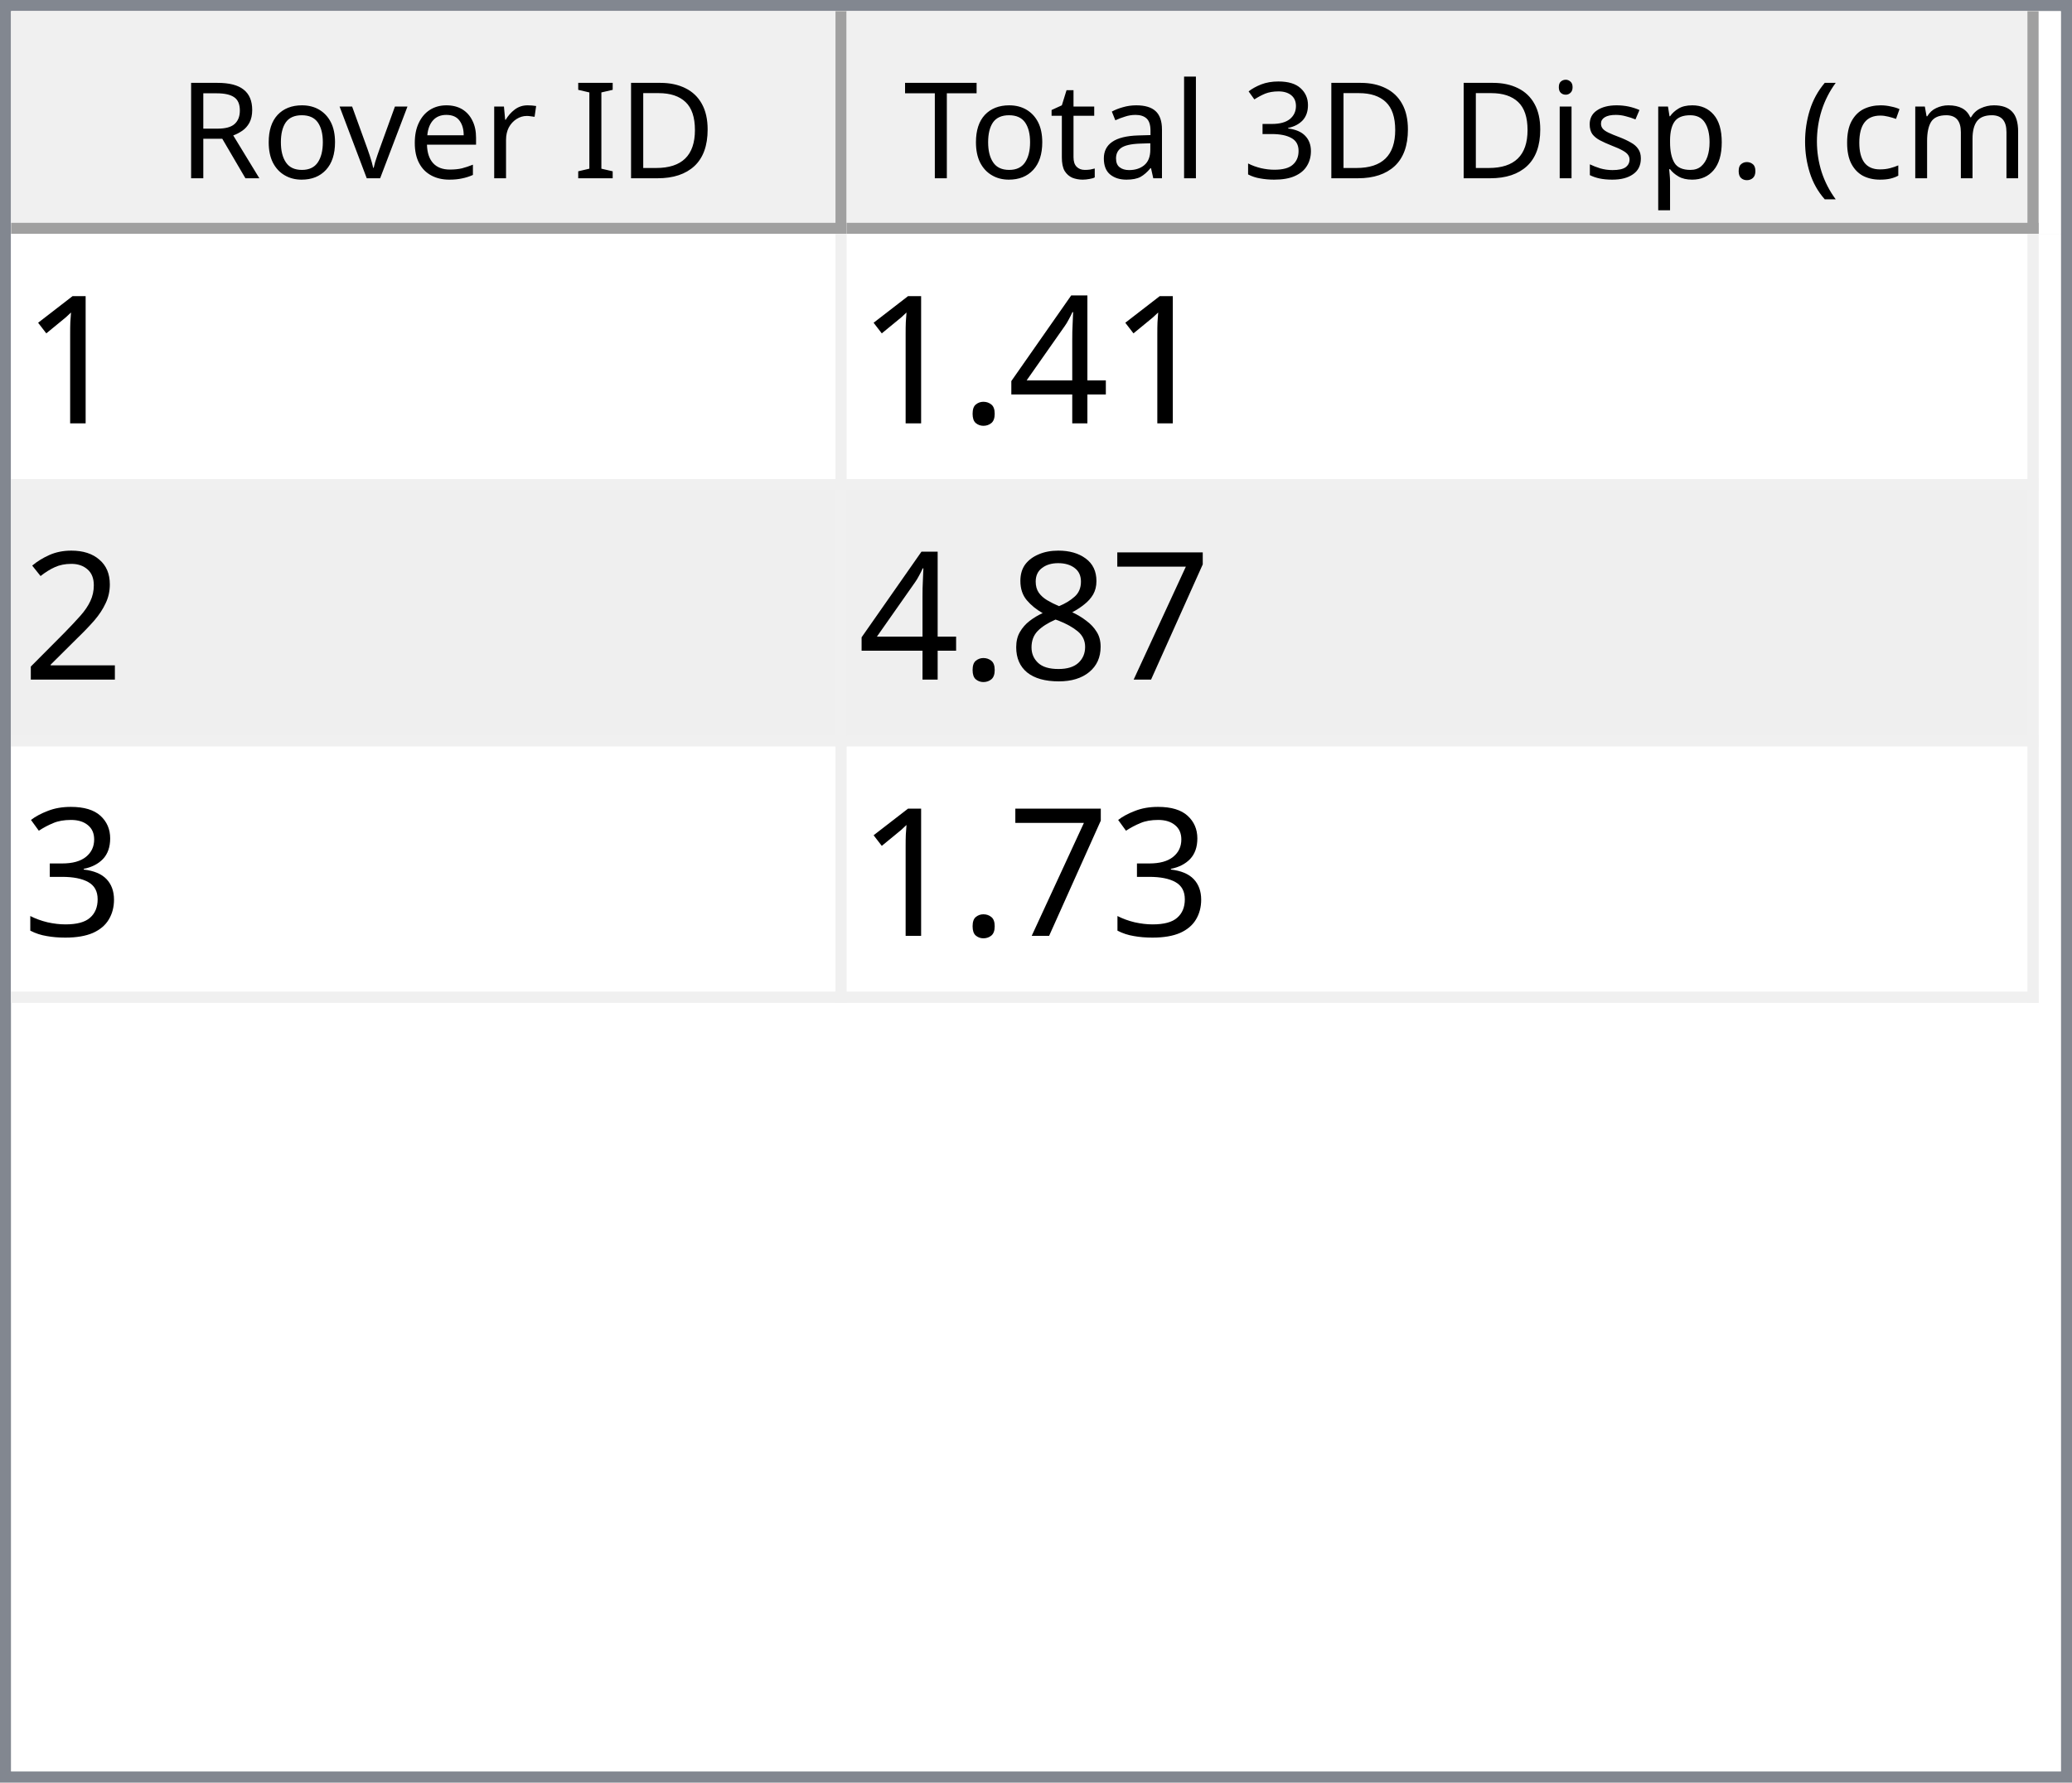
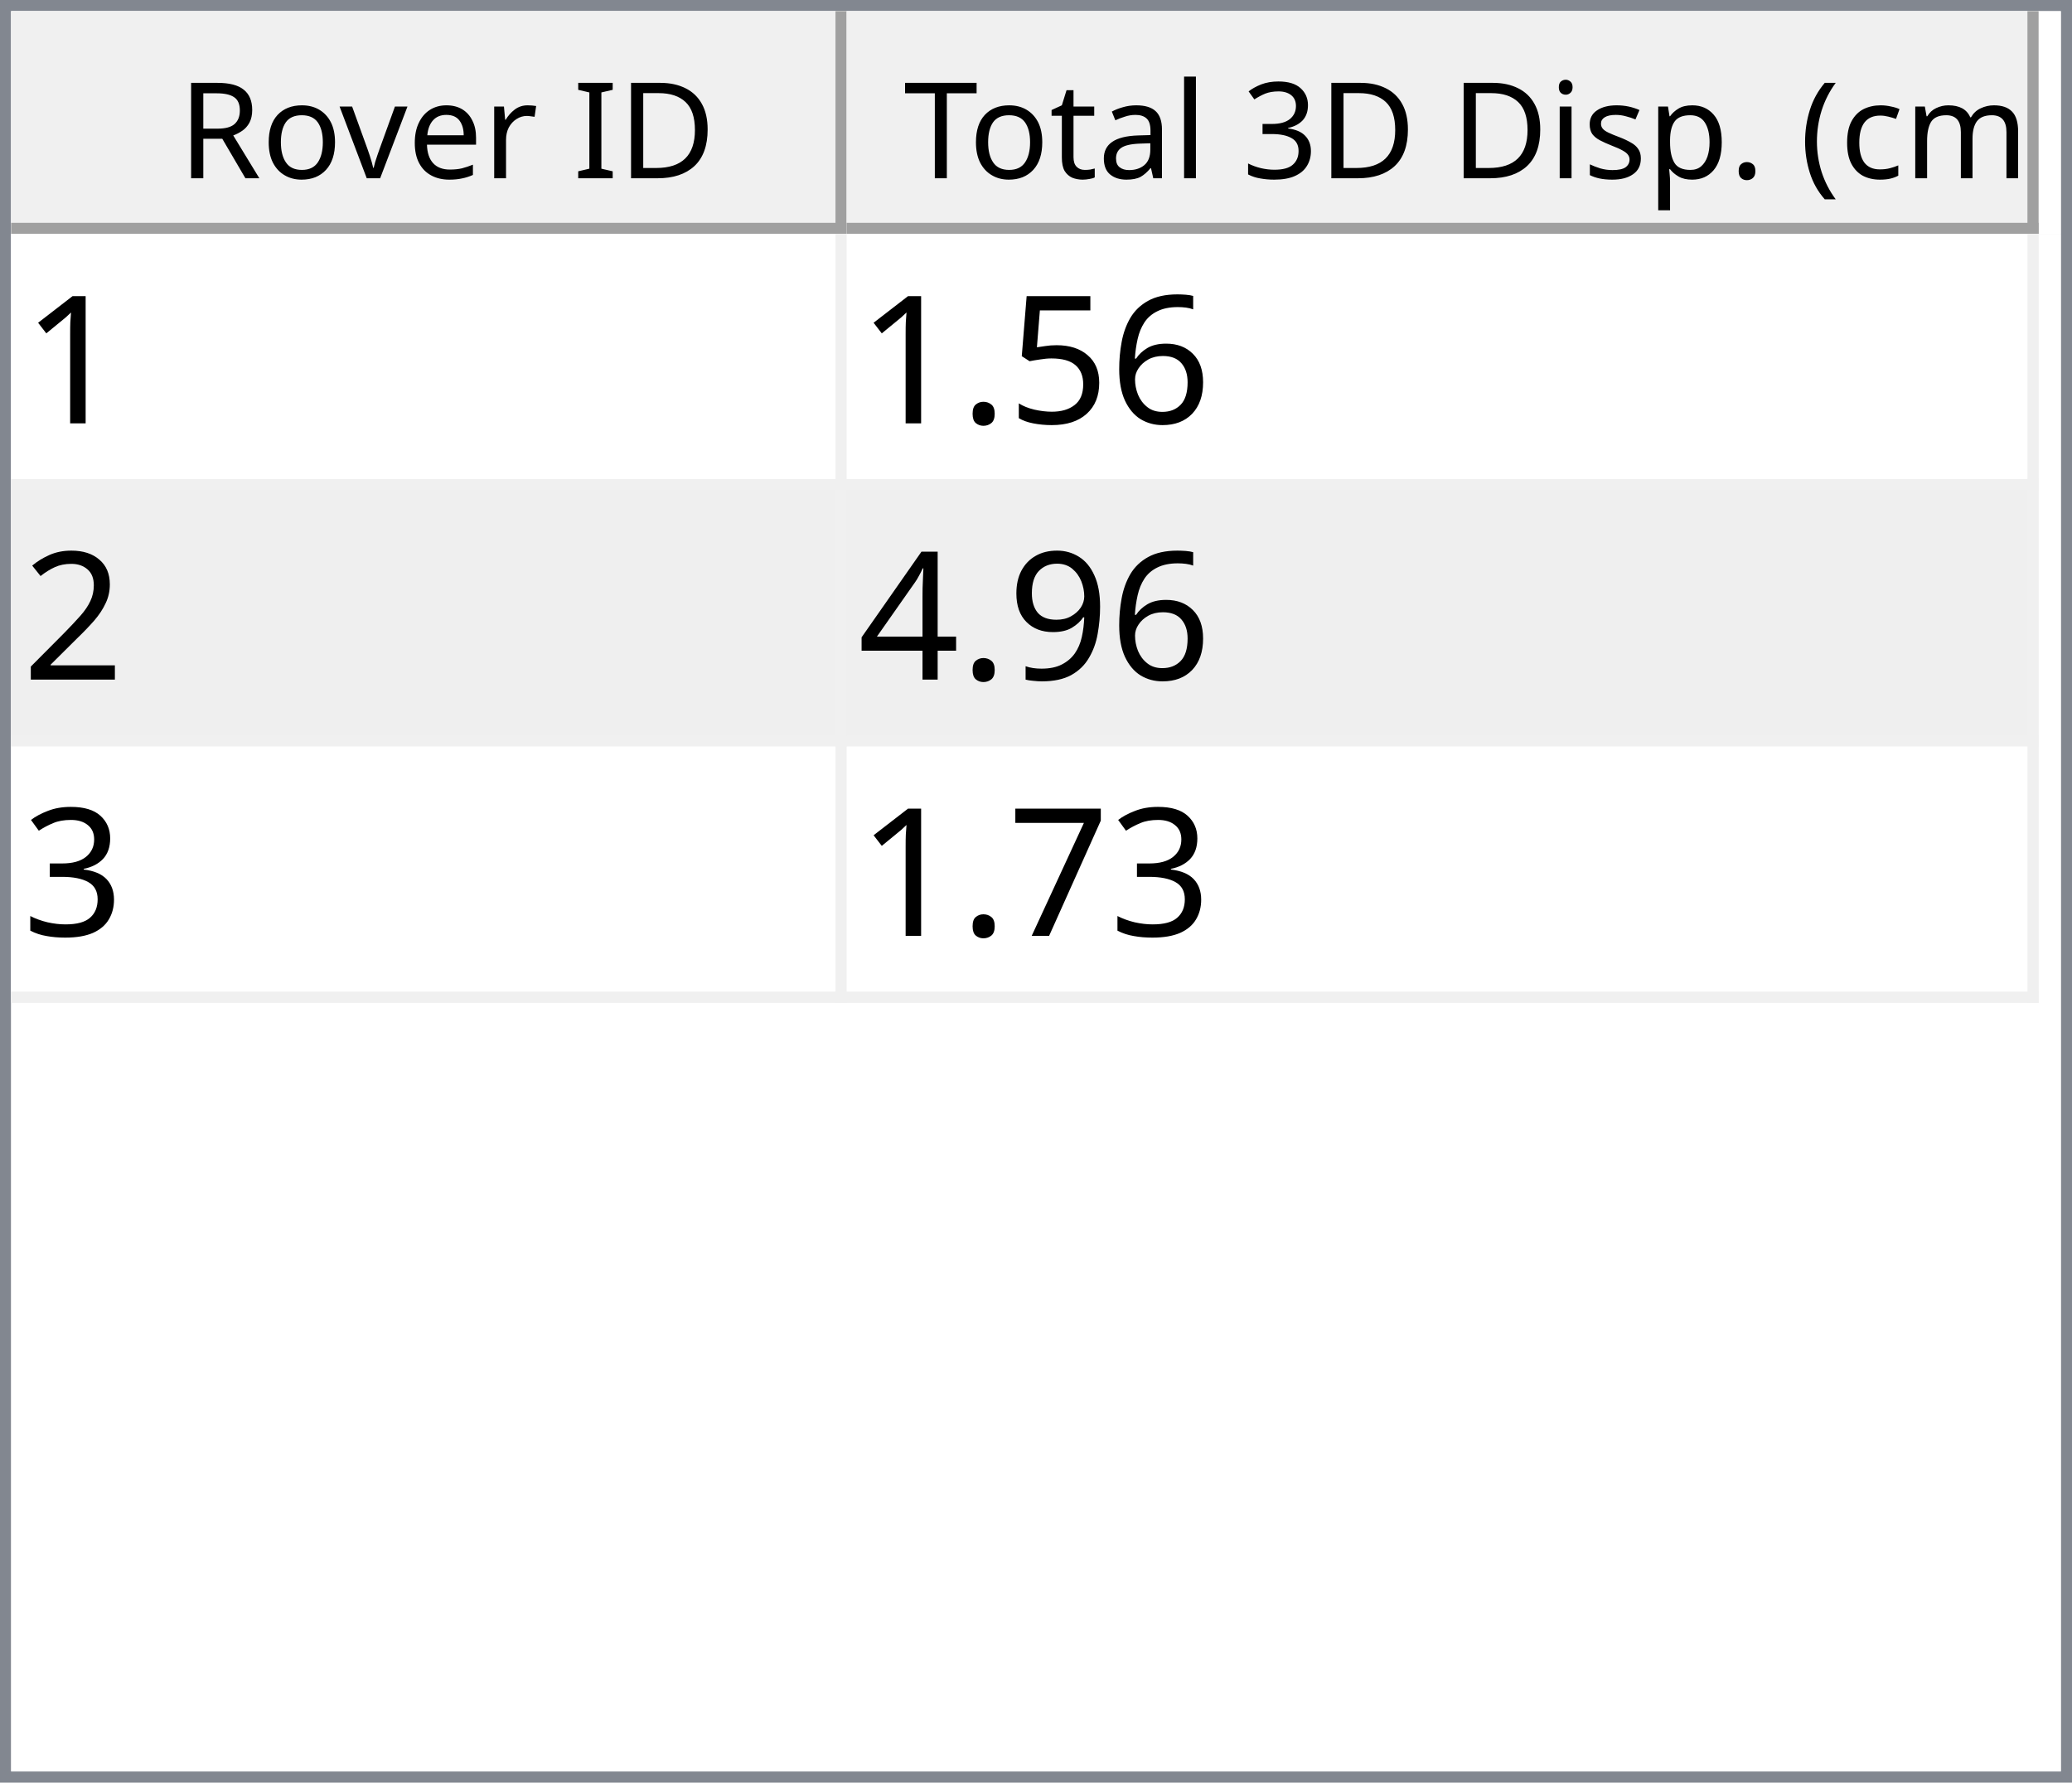
<svg xmlns="http://www.w3.org/2000/svg" style="fill-opacity:1; color-rendering:auto; color-interpolation:auto; text-rendering:auto; stroke:black; stroke-linecap:square; stroke-miterlimit:10; shape-rendering:auto; stroke-opacity:1; fill:black; stroke-dasharray:none; font-weight:normal; stroke-width:1; font-family:'Dialog'; font-style:normal; stroke-linejoin:miter; font-size:12px; stroke-dashoffset:0; image-rendering:auto;" width="186" height="160">
  <defs id="genericDefs" />
  <g>
    <defs id="defs1">
      <clipPath clipPathUnits="userSpaceOnUse" id="clipPath1">
        <path d="M0 0 L186 0 L186 160 L0 160 L0 0 Z" />
      </clipPath>
      <clipPath clipPathUnits="userSpaceOnUse" id="clipPath2">
        <path d="M0 0 L0 160 L186 160 L186 0 Z" />
      </clipPath>
      <clipPath clipPathUnits="userSpaceOnUse" id="clipPath3">
        <path d="M0 0 L0 20 L184 20 L184 0 Z" />
      </clipPath>
      <clipPath clipPathUnits="userSpaceOnUse" id="clipPath4">
        <path d="M0 0 L0 20 L75 20 L75 0 Z" />
      </clipPath>
      <clipPath clipPathUnits="userSpaceOnUse" id="clipPath5">
        <path d="M1 1 L1 19 L74 19 L74 1 Z" />
      </clipPath>
      <clipPath clipPathUnits="userSpaceOnUse" id="clipPath6">
        <path d="M0 0 L0 18 L73 18 L73 0 Z" />
      </clipPath>
      <clipPath clipPathUnits="userSpaceOnUse" id="clipPath7">
        <path d="M-0.5 -0.5 L-0.5 19.5 L74.5 19.5 L74.5 -0.5 Z" />
      </clipPath>
      <clipPath clipPathUnits="userSpaceOnUse" id="clipPath8">
        <path d="M0 0 L0 20 L107 20 L107 0 Z" />
      </clipPath>
      <clipPath clipPathUnits="userSpaceOnUse" id="clipPath9">
        <path d="M1 1 L1 19 L106 19 L106 1 Z" />
      </clipPath>
      <clipPath clipPathUnits="userSpaceOnUse" id="clipPath10">
        <path d="M0 0 L0 18 L105 18 L105 0 Z" />
      </clipPath>
      <clipPath clipPathUnits="userSpaceOnUse" id="clipPath11">
        <path d="M-0.5 -0.5 L-0.5 19.5 L106.5 19.5 L106.5 -0.5 Z" />
      </clipPath>
      <clipPath clipPathUnits="userSpaceOnUse" id="clipPath12">
        <path d="M0 0 L0 138 L184 138 L184 0 Z" />
      </clipPath>
      <clipPath clipPathUnits="userSpaceOnUse" id="clipPath13">
        <path d="M0 0 L0 69 L182 69 L182 0 Z" />
      </clipPath>
      <clipPath clipPathUnits="userSpaceOnUse" id="clipPath14">
        <path d="M-0.5 -0.5 L-0.5 68.5 L181.5 68.5 L181.5 -0.5 Z" />
      </clipPath>
      <clipPath clipPathUnits="userSpaceOnUse" id="clipPath15">
        <path d="M0 0 L0 22 L74 22 L74 0 Z" />
      </clipPath>
      <clipPath clipPathUnits="userSpaceOnUse" id="clipPath16">
        <path d="M0 0 L0 22 L106 22 L106 0 Z" />
      </clipPath>
      <font horiz-adv-x="64.551" id="font1">
        <font-face ascent="107.91" descent="25.098" units-per-em="100" style="font-style:normal; font-family:Segoe UI; font-weight:normal;" />
        <missing-glyph horiz-adv-x="64.551" d="M8.109 0 L8.109 68.266 L56.453 68.266 L56.453 0 L8.109 0 ZM15.328 7.234 L49.219 7.234 L49.219 61.031 L15.328 61.031 L15.328 7.234 Z" />
        <glyph unicode="D" horiz-adv-x="70.117" d="M9.188 0 L9.188 70.016 L28.516 70.016 Q65.531 70.016 65.531 35.891 Q65.531 19.672 55.25 9.836 Q44.969 0 27.734 0 L9.188 0 ZM17.391 62.594 L17.391 7.422 L27.828 7.422 Q41.609 7.422 49.273 14.797 Q56.938 22.172 56.938 35.688 Q56.938 62.594 28.328 62.594 L17.391 62.594 Z" />
        <glyph unicode="I" horiz-adv-x="26.611" d="M17.391 0 L9.188 0 L9.188 70.016 L17.391 70.016 L17.391 0 Z" />
        <glyph unicode=" " horiz-adv-x="27.393" d="" />
        <glyph unicode="r" horiz-adv-x="34.766" d="M34.188 41.891 Q32.078 43.5 28.125 43.5 Q23 43.5 19.555 38.672 Q16.109 33.844 16.109 25.484 L16.109 0 L8.109 0 L8.109 50 L16.109 50 L16.109 39.703 L16.312 39.703 Q18.016 44.969 21.531 47.922 Q25.047 50.875 29.391 50.875 Q32.516 50.875 34.188 50.203 L34.188 41.891 Z" />
        <glyph unicode="e" horiz-adv-x="52.295" d="M48.297 23 L12.984 23 Q13.188 14.656 17.484 10.109 Q21.781 5.562 29.297 5.562 Q37.75 5.562 44.828 11.141 L44.828 3.609 Q38.234 -1.172 27.391 -1.172 Q16.797 -1.172 10.742 5.641 Q4.688 12.453 4.688 24.812 Q4.688 36.469 11.305 43.82 Q17.922 51.172 27.734 51.172 Q37.547 51.172 42.922 44.828 Q48.297 38.484 48.297 27.203 L48.297 23 ZM40.094 29.781 Q40.047 36.719 36.75 40.578 Q33.453 44.438 27.594 44.438 Q21.922 44.438 17.969 40.383 Q14.016 36.328 13.094 29.781 L40.094 29.781 Z" />
        <glyph unicode="v" horiz-adv-x="47.9" d="M47.406 50 L27.484 0 L19.625 0 L0.688 50 L9.469 50 L22.172 13.672 Q23.578 9.672 23.922 6.688 L24.125 6.688 Q24.609 10.453 25.688 13.484 L38.969 50 L47.406 50 Z" />
        <glyph unicode="o" horiz-adv-x="58.594" d="M29 -1.172 Q17.922 -1.172 11.305 5.836 Q4.688 12.844 4.688 24.422 Q4.688 37.016 11.57 44.094 Q18.453 51.172 30.172 51.172 Q41.359 51.172 47.633 44.289 Q53.906 37.406 53.906 25.203 Q53.906 13.234 47.141 6.031 Q40.375 -1.172 29 -1.172 ZM29.594 44.438 Q21.875 44.438 17.383 39.188 Q12.891 33.938 12.891 24.703 Q12.891 15.828 17.43 10.695 Q21.969 5.562 29.594 5.562 Q37.359 5.562 41.531 10.594 Q45.703 15.625 45.703 24.906 Q45.703 34.281 41.531 39.359 Q37.359 44.438 29.594 44.438 Z" />
        <glyph unicode="R" horiz-adv-x="59.814" d="M59.375 0 L49.609 0 L37.891 19.625 Q36.281 22.359 34.766 24.289 Q33.25 26.219 31.664 27.438 Q30.078 28.656 28.25 29.219 Q26.422 29.781 24.125 29.781 L17.391 29.781 L17.391 0 L9.188 0 L9.188 70.016 L30.078 70.016 Q34.672 70.016 38.555 68.867 Q42.438 67.719 45.289 65.375 Q48.141 63.031 49.758 59.547 Q51.375 56.062 51.375 51.375 Q51.375 47.703 50.273 44.656 Q49.172 41.609 47.148 39.211 Q45.125 36.812 42.266 35.133 Q39.406 33.453 35.844 32.516 L35.844 32.328 Q37.594 31.547 38.891 30.547 Q40.188 29.547 41.359 28.18 Q42.531 26.812 43.68 25.078 Q44.828 23.344 46.234 21.047 L59.375 0 ZM17.391 62.594 L17.391 37.203 L28.516 37.203 Q31.594 37.203 34.203 38.133 Q36.812 39.062 38.719 40.797 Q40.625 42.531 41.703 45.047 Q42.781 47.562 42.781 50.688 Q42.781 56.297 39.141 59.445 Q35.5 62.594 28.609 62.594 L17.391 62.594 Z" />
        <glyph unicode=")" horiz-adv-x="30.176" d="M8.297 -15.922 L1.172 -15.922 Q16.406 2.344 16.406 26.812 Q16.406 51.469 1.078 70.016 L8.297 70.016 Q23.531 52.156 23.531 26.703 Q23.531 1.375 8.297 -15.922 Z" />
        <glyph unicode="m" horiz-adv-x="86.133" d="M79.109 0 L71.094 0 L71.094 28.719 Q71.094 37.016 68.531 40.727 Q65.969 44.438 59.906 44.438 Q54.781 44.438 51.195 39.75 Q47.609 35.062 47.609 28.516 L47.609 0 L39.594 0 L39.594 29.688 Q39.594 44.438 28.219 44.438 Q22.953 44.438 19.531 40.016 Q16.109 35.594 16.109 28.516 L16.109 0 L8.109 0 L8.109 50 L16.109 50 L16.109 42.094 L16.312 42.094 Q21.625 51.172 31.844 51.172 Q36.969 51.172 40.773 48.312 Q44.578 45.453 46 40.828 Q51.562 51.172 62.594 51.172 Q79.109 51.172 79.109 30.812 L79.109 0 Z" />
        <glyph unicode="c" horiz-adv-x="46.191" d="M42.188 2.297 Q36.422 -1.172 28.516 -1.172 Q17.828 -1.172 11.258 5.789 Q4.688 12.75 4.688 23.828 Q4.688 36.188 11.766 43.68 Q18.844 51.172 30.672 51.172 Q37.25 51.172 42.281 48.734 L42.281 40.531 Q36.719 44.438 30.375 44.438 Q22.703 44.438 17.797 38.945 Q12.891 33.453 12.891 24.516 Q12.891 15.719 17.508 10.641 Q22.125 5.562 29.891 5.562 Q36.422 5.562 42.188 9.906 L42.188 2.297 Z" />
        <glyph unicode="(" horiz-adv-x="30.176" d="M29.109 -15.922 L21.969 -15.922 Q6.844 1.375 6.844 26.703 Q6.844 52.156 21.969 70.016 L29.203 70.016 Q13.875 51.469 13.875 26.812 Q13.875 2.344 29.109 -15.922 Z" />
        <glyph unicode="." horiz-adv-x="21.68" d="M10.891 -1.078 Q8.641 -1.078 7.055 0.539 Q5.469 2.156 5.469 4.391 Q5.469 6.641 7.055 8.273 Q8.641 9.906 10.891 9.906 Q13.188 9.906 14.797 8.273 Q16.406 6.641 16.406 4.391 Q16.406 2.156 14.797 0.539 Q13.188 -1.078 10.891 -1.078 Z" />
        <glyph unicode="p" horiz-adv-x="58.789" d="M16.312 7.234 L16.109 7.234 L16.109 -23 L8.109 -23 L8.109 50 L16.109 50 L16.109 41.219 L16.312 41.219 Q22.219 51.172 33.594 51.172 Q43.266 51.172 48.688 44.461 Q54.109 37.75 54.109 26.469 Q54.109 13.922 48 6.375 Q41.891 -1.172 31.297 -1.172 Q21.578 -1.172 16.312 7.234 ZM16.109 27.391 L16.109 20.406 Q16.109 14.203 20.141 9.883 Q24.172 5.562 30.375 5.562 Q37.641 5.562 41.773 11.133 Q45.906 16.703 45.906 26.609 Q45.906 34.969 42.047 39.703 Q38.188 44.438 31.594 44.438 Q24.609 44.438 20.359 39.578 Q16.109 34.719 16.109 27.391 Z" />
        <glyph unicode="s" horiz-adv-x="42.432" d="M5.078 1.812 L5.078 10.406 Q11.625 5.562 19.484 5.562 Q30.031 5.562 30.031 12.594 Q30.031 14.594 29.125 15.992 Q28.219 17.391 26.68 18.461 Q25.141 19.531 23.07 20.383 Q21 21.234 18.609 22.172 Q15.281 23.484 12.766 24.828 Q10.25 26.172 8.57 27.859 Q6.891 29.547 6.031 31.695 Q5.172 33.844 5.172 36.719 Q5.172 40.234 6.789 42.945 Q8.406 45.656 11.086 47.484 Q13.766 49.312 17.211 50.242 Q20.656 51.172 24.312 51.172 Q30.812 51.172 35.938 48.922 L35.938 40.828 Q30.422 44.438 23.25 44.438 Q21 44.438 19.195 43.922 Q17.391 43.406 16.094 42.477 Q14.797 41.547 14.086 40.258 Q13.375 38.969 13.375 37.406 Q13.375 35.453 14.086 34.133 Q14.797 32.812 16.164 31.789 Q17.531 30.766 19.484 29.938 Q21.438 29.109 23.922 28.125 Q27.25 26.859 29.883 25.516 Q32.516 24.172 34.375 22.484 Q36.234 20.797 37.234 18.602 Q38.234 16.406 38.234 13.375 Q38.234 9.672 36.602 6.938 Q34.969 4.203 32.234 2.398 Q29.5 0.594 25.93 -0.289 Q22.359 -1.172 18.453 -1.172 Q10.75 -1.172 5.078 1.812 Z" />
        <glyph unicode="i" horiz-adv-x="24.219" d="M12.203 62.703 Q10.062 62.703 8.547 64.164 Q7.031 65.625 7.031 67.875 Q7.031 70.125 8.547 71.609 Q10.062 73.094 12.203 73.094 Q14.406 73.094 15.945 71.609 Q17.484 70.125 17.484 67.875 Q17.484 65.719 15.945 64.211 Q14.406 62.703 12.203 62.703 ZM16.109 0 L8.109 0 L8.109 50 L16.109 50 L16.109 0 Z" />
        <glyph unicode="3" horiz-adv-x="53.906" d="M46.531 19.828 Q46.531 15.094 44.75 11.211 Q42.969 7.328 39.719 4.57 Q36.469 1.812 31.93 0.297 Q27.391 -1.219 21.922 -1.219 Q11.922 -1.219 6 2.594 L6 11.188 Q13.094 5.609 22.219 5.609 Q25.875 5.609 28.828 6.539 Q31.781 7.469 33.906 9.227 Q36.031 10.984 37.18 13.477 Q38.328 15.969 38.328 19.094 Q38.328 32.812 18.797 32.812 L12.984 32.812 L12.984 39.594 L18.5 39.594 Q35.797 39.594 35.797 52.484 Q35.797 64.406 22.609 64.406 Q15.188 64.406 8.688 59.422 L8.688 67.188 Q15.375 71.188 24.609 71.188 Q29 71.188 32.57 69.969 Q36.141 68.75 38.68 66.555 Q41.219 64.359 42.609 61.281 Q44 58.203 44 54.5 Q44 40.672 30.031 36.719 L30.031 36.531 Q33.594 36.141 36.625 34.797 Q39.656 33.453 41.852 31.305 Q44.047 29.156 45.289 26.25 Q46.531 23.344 46.531 19.828 Z" />
        <glyph unicode="l" horiz-adv-x="24.219" d="M16.109 0 L8.109 0 L8.109 74.031 L16.109 74.031 L16.109 0 Z" />
        <glyph unicode="a" horiz-adv-x="50.879" d="M43.891 0 L35.891 0 L35.891 7.812 L35.688 7.812 Q30.469 -1.172 20.312 -1.172 Q12.844 -1.172 8.617 2.781 Q4.391 6.734 4.391 13.281 Q4.391 27.297 20.906 29.594 L35.891 31.688 Q35.891 44.438 25.594 44.438 Q16.547 44.438 9.281 38.281 L9.281 46.484 Q16.656 51.172 26.266 51.172 Q43.891 51.172 43.891 32.516 L43.891 0 ZM35.891 25.297 L23.828 23.641 Q18.266 22.859 15.43 20.875 Q12.594 18.891 12.594 13.875 Q12.594 10.203 15.211 7.883 Q17.828 5.562 22.172 5.562 Q28.125 5.562 32.008 9.742 Q35.891 13.922 35.891 20.312 L35.891 25.297 Z" />
        <glyph unicode="t" horiz-adv-x="33.887" d="M31.297 0.484 Q28.469 -1.078 23.828 -1.078 Q10.688 -1.078 10.688 13.578 L10.688 43.172 L2.094 43.172 L2.094 50 L10.688 50 L10.688 62.203 L18.703 64.797 L18.703 50 L31.297 50 L31.297 43.172 L18.703 43.172 L18.703 14.984 Q18.703 9.969 20.414 7.82 Q22.125 5.672 26.078 5.672 Q29.109 5.672 31.297 7.328 L31.297 0.484 Z" />
        <glyph unicode="T" horiz-adv-x="52.393" d="M50.594 62.594 L30.375 62.594 L30.375 0 L22.172 0 L22.172 62.594 L2 62.594 L2 70.016 L50.594 70.016 L50.594 62.594 Z" />
      </font>
      <font horiz-adv-x="75.0" id="font2">
        <font-face ascent="100.537" descent="21.973" units-per-em="100" style="font-style:normal; font-family:sans-serif; font-weight:normal;" />
        <missing-glyph horiz-adv-x="75.0" d="M12.5 0 L12.5 62.5 L62.5 62.5 L62.5 0 L12.5 0 ZM14.062 1.562 L60.938 1.562 L60.938 60.938 L14.062 60.938 L14.062 1.562 Z" />
        <glyph unicode="1" horiz-adv-x="55.615" d="M37.25 0 L28.469 0 L28.469 56 Q25.297 52.984 20.141 49.953 Q14.984 46.922 10.891 45.406 L10.891 53.906 Q18.266 57.375 23.781 62.305 Q29.297 67.234 31.594 71.875 L37.25 71.875 L37.25 0 Z" />
-         <glyph unicode="4" horiz-adv-x="55.615" d="M32.328 0 L32.328 17.141 L1.266 17.141 L1.266 25.203 L33.938 71.578 L41.109 71.578 L41.109 25.203 L50.781 25.203 L50.781 17.141 L41.109 17.141 L41.109 0 L32.328 0 ZM32.328 25.203 L32.328 57.469 L9.906 25.203 L32.328 25.203 Z" />
+         <glyph unicode="6" horiz-adv-x="55.615" d="M49.75 54.047 L41.016 53.375 Q39.844 58.547 37.703 60.891 Q34.125 64.656 28.906 64.656 Q24.703 64.656 21.531 62.312 Q17.391 59.281 14.992 53.469 Q12.594 47.656 12.5 36.922 Q15.672 41.75 20.266 44.094 Q24.859 46.438 29.891 46.438 Q38.672 46.438 44.852 39.969 Q51.031 33.5 51.031 23.25 Q51.031 16.5 48.125 10.719 Q45.219 4.938 40.141 1.859 Q35.062 -1.219 28.609 -1.219 Q17.625 -1.219 10.695 6.859 Q3.766 14.938 3.766 33.5 Q3.766 54.25 11.422 63.672 Q18.109 71.875 29.438 71.875 Q37.891 71.875 43.289 67.141 Q48.688 62.406 49.75 54.047 ZM13.875 23.188 Q13.875 18.656 15.797 14.508 Q17.719 10.359 21.188 8.18 Q24.656 6 28.469 6 Q34.031 6 38.039 10.492 Q42.047 14.984 42.047 22.703 Q42.047 30.125 38.086 34.398 Q34.125 38.672 28.125 38.672 Q22.172 38.672 18.023 34.398 Q13.875 30.125 13.875 23.188 Z" />
+         <glyph unicode="5" horiz-adv-x="55.615" d="M4.156 18.75 L13.375 19.531 Q14.406 12.797 18.141 9.398 Q21.875 6 27.156 6 Q33.5 6 37.891 10.789 Q42.281 15.578 42.281 23.484 Q42.281 31 38.062 35.352 Q33.844 39.703 27 39.703 Q22.75 39.703 19.336 37.773 Q15.922 35.844 13.969 32.766 L5.719 33.844 L12.641 70.609 L48.25 70.609 L48.25 62.203 L19.672 62.203 L15.828 42.969 Q22.266 47.469 29.344 47.469 Q38.719 47.469 45.164 40.969 Q51.609 34.469 51.609 24.266 Q51.609 14.547 45.953 7.469 Q39.062 -1.219 27.156 -1.219 Q17.391 -1.219 11.211 4.25 Q5.031 9.719 4.156 18.75 Z" />
        <glyph unicode="." horiz-adv-x="27.783" d="M9.078 0 L9.078 10.016 L19.094 10.016 L19.094 0 L9.078 0 Z" />
        <glyph unicode="2" horiz-adv-x="55.615" d="M50.344 8.453 L50.344 0 L3.031 0 Q2.938 3.172 4.047 6.109 Q5.859 10.938 9.836 15.625 Q13.812 20.312 21.344 26.469 Q33.016 36.031 37.117 41.625 Q41.219 47.219 41.219 52.203 Q41.219 57.422 37.477 61.008 Q33.734 64.594 27.734 64.594 Q21.391 64.594 17.578 60.789 Q13.766 56.984 13.719 50.25 L4.688 51.172 Q5.609 61.281 11.664 66.578 Q17.719 71.875 27.938 71.875 Q38.234 71.875 44.242 66.164 Q50.25 60.453 50.25 52 Q50.25 47.703 48.492 43.555 Q46.734 39.406 42.656 34.812 Q38.578 30.219 29.109 22.219 Q21.188 15.578 18.945 13.211 Q16.703 10.844 15.234 8.453 L50.344 8.453 Z" />
+         <glyph unicode="9" horiz-adv-x="55.615" d="M5.469 16.547 L13.922 17.328 Q14.984 11.375 18.016 8.688 Q21.047 6 25.781 6 Q29.828 6 32.883 7.859 Q35.938 9.719 37.891 12.82 Q39.844 15.922 41.164 21.195 Q42.484 26.469 42.484 31.938 Q42.484 32.516 42.438 33.688 Q39.797 29.5 35.234 26.883 Q30.672 24.266 25.344 24.266 Q16.453 24.266 10.305 30.711 Q4.156 37.156 4.156 47.703 Q4.156 58.594 10.578 65.234 Q17 71.875 26.656 71.875 Q33.641 71.875 39.43 68.117 Q45.219 64.359 48.219 57.398 Q51.219 50.438 51.219 37.25 Q51.219 23.531 48.242 15.406 Q45.266 7.281 39.383 3.031 Q33.5 -1.219 25.594 -1.219 Q17.188 -1.219 11.867 3.445 Q6.547 8.109 5.469 16.547 ZM41.453 48.141 Q41.453 55.719 37.43 60.156 Q33.406 64.594 27.734 64.594 Q21.875 64.594 17.531 59.812 Q13.188 55.031 13.188 47.406 Q13.188 40.578 17.312 36.305 Q21.438 32.031 27.484 32.031 Q33.594 32.031 37.523 36.305 Q41.453 40.578 41.453 48.141 Z" />
+         <glyph unicode="4" horiz-adv-x="55.615" d="M32.328 0 L32.328 17.141 L1.266 17.141 L1.266 25.203 L33.938 71.578 L41.109 71.578 L41.109 25.203 L50.781 25.203 L50.781 17.141 L41.109 17.141 L41.109 0 L32.328 0 ZM32.328 25.203 L32.328 57.469 L9.906 25.203 L32.328 25.203 Z" />
+         <glyph unicode="3" horiz-adv-x="55.615" d="M4.203 18.891 L12.984 20.062 Q14.5 12.594 18.141 9.297 Q21.781 6 27 6 Q33.203 6 37.477 10.297 Q41.75 14.594 41.75 20.953 Q41.75 27 37.797 30.93 Q33.844 34.859 27.734 34.859 Q25.25 34.859 21.531 33.891 L22.516 41.609 Q23.391 41.5 23.922 41.5 Q29.547 41.5 34.039 44.43 Q38.531 47.359 38.531 53.469 Q38.531 58.297 35.258 61.477 Q31.984 64.656 26.812 64.656 Q21.688 64.656 18.266 61.43 Q14.844 58.203 13.875 51.766 L5.078 53.328 Q6.688 62.156 12.398 67.016 Q18.109 71.875 26.609 71.875 Q32.469 71.875 37.398 69.359 Q42.328 66.844 44.945 62.5 Q47.562 58.156 47.562 53.266 Q47.562 48.641 45.07 44.828 Q42.578 41.016 37.703 38.766 Q44.047 37.312 47.562 32.695 Q51.078 28.078 51.078 21.141 Q51.078 11.766 44.242 5.25 Q37.406 -1.266 26.953 -1.266 Q17.531 -1.266 11.305 4.352 Q5.078 9.969 4.203 18.891 Z" />
        <glyph unicode="7" horiz-adv-x="55.615" d="M4.734 62.203 L4.734 70.656 L51.078 70.656 L51.078 63.812 Q44.234 56.547 37.523 44.484 Q30.812 32.422 27.156 19.672 Q24.516 10.688 23.781 0 L14.75 0 Q14.891 8.453 18.062 20.414 Q21.234 32.375 27.172 43.484 Q33.109 54.594 39.797 62.203 L4.734 62.203 Z" />
-         <glyph unicode="8" horiz-adv-x="55.615" d="M17.672 38.812 Q12.203 40.828 9.57 44.539 Q6.938 48.25 6.938 53.422 Q6.938 61.234 12.555 66.555 Q18.172 71.875 27.484 71.875 Q36.859 71.875 42.578 66.43 Q48.297 60.984 48.297 53.172 Q48.297 48.188 45.68 44.508 Q43.062 40.828 37.75 38.812 Q44.344 36.672 47.781 31.883 Q51.219 27.094 51.219 20.453 Q51.219 11.281 44.727 5.031 Q38.234 -1.219 27.641 -1.219 Q17.047 -1.219 10.547 5.055 Q4.047 11.328 4.047 20.703 Q4.047 27.688 7.594 32.398 Q11.141 37.109 17.672 38.812 ZM15.922 53.719 Q15.922 48.641 19.195 45.414 Q22.469 42.188 27.688 42.188 Q32.766 42.188 36.016 45.383 Q39.266 48.578 39.266 53.219 Q39.266 58.062 35.914 61.359 Q32.562 64.656 27.594 64.656 Q22.562 64.656 19.242 61.43 Q15.922 58.203 15.922 53.719 ZM13.094 20.656 Q13.094 16.891 14.875 13.375 Q16.656 9.859 20.172 7.93 Q23.688 6 27.734 6 Q34.031 6 38.133 10.055 Q42.234 14.109 42.234 20.359 Q42.234 26.703 38.016 30.859 Q33.797 35.016 27.438 35.016 Q21.234 35.016 17.164 30.914 Q13.094 26.812 13.094 20.656 Z" />
-         <glyph unicode="3" horiz-adv-x="55.615" d="M4.203 18.891 L12.984 20.062 Q14.5 12.594 18.141 9.297 Q21.781 6 27 6 Q33.203 6 37.477 10.297 Q41.75 14.594 41.75 20.953 Q41.75 27 37.797 30.93 Q33.844 34.859 27.734 34.859 Q25.25 34.859 21.531 33.891 L22.516 41.609 Q23.391 41.5 23.922 41.5 Q29.547 41.5 34.039 44.43 Q38.531 47.359 38.531 53.469 Q38.531 58.297 35.258 61.477 Q31.984 64.656 26.812 64.656 Q21.688 64.656 18.266 61.43 Q14.844 58.203 13.875 51.766 L5.078 53.328 Q6.688 62.156 12.398 67.016 Q18.109 71.875 26.609 71.875 Q32.469 71.875 37.398 69.359 Q42.328 66.844 44.945 62.5 Q47.562 58.156 47.562 53.266 Q47.562 48.641 45.07 44.828 Q42.578 41.016 37.703 38.766 Q44.047 37.312 47.562 32.695 Q51.078 28.078 51.078 21.141 Q51.078 11.766 44.242 5.25 Q37.406 -1.266 26.953 -1.266 Q17.531 -1.266 11.305 4.352 Q5.078 9.969 4.203 18.891 Z" />
      </font>
    </defs>
    <g style="fill:white; stroke:white;">
      <rect x="0" y="0" width="186" style="clip-path:url(#clipPath1); stroke:none;" height="160" />
    </g>
    <g style="fill:white; text-rendering:optimizeSpeed; color-rendering:optimizeSpeed; image-rendering:optimizeSpeed; shape-rendering:crispEdges; stroke:white; color-interpolation:sRGB;">
      <rect x="0" width="186" height="160" y="0" style="stroke:none;" />
      <path style="stroke:none;" d="M0 160 L186 160 L186 0 L0 0 Z" />
    </g>
    <g style="fill:rgb(240,240,240); font-family:'Segoe UI'; stroke:rgb(240,240,240);">
      <rect x="0" y="0" width="186" style="clip-path:url(#clipPath2); stroke:none;" height="160" />
    </g>
    <g style="fill:rgb(130,135,144); font-family:'Segoe UI'; stroke:rgb(130,135,144);">
      <path d="M0 0 L186 0 L186 160 L0 160 L0 0 ZM1 1 L185 1 L185 159 L1 159 L1 1 Z" style="fill-rule:evenodd; clip-path:url(#clipPath2); stroke:none;" />
    </g>
    <g style="fill:white; font-family:'Segoe UI'; stroke:white;" transform="translate(1,1)">
      <rect x="0" y="0" width="184" style="clip-path:url(#clipPath3); stroke:none;" height="20" />
    </g>
    <g style="fill:rgb(240,240,240); font-family:'Segoe UI'; stroke:rgb(240,240,240);" transform="translate(1,1)">
      <rect x="0" y="0" width="75" style="clip-path:url(#clipPath4); stroke:none;" height="20" />
    </g>
    <g style="font-family:'Segoe UI';" transform="translate(2,2)">
      <text x="14" xml:space="preserve" y="14" style="clip-path:url(#clipPath6); stroke:none;">Rover ID</text>
    </g>
    <g style="fill:rgb(160,160,160); font-family:'Segoe UI'; stroke:rgb(160,160,160); stroke-linejoin:bevel;" transform="translate(1.5,1.5)">
      <line x1="74" x2="74" y1="0" style="fill:none; clip-path:url(#clipPath7);" y2="19" />
    </g>
    <g style="fill:rgb(160,160,160); font-family:'Segoe UI'; stroke:rgb(160,160,160); stroke-linejoin:bevel;" transform="matrix(1,0,0,1,1,1) translate(0.5,0.5)">
      <line x1="0" x2="74" y1="19" style="fill:none; clip-path:url(#clipPath7);" y2="19" />
    </g>
    <g style="fill:rgb(240,240,240); font-family:'Segoe UI'; stroke:rgb(240,240,240);" transform="translate(76,1)">
      <rect x="0" y="0" width="107" style="clip-path:url(#clipPath8); stroke:none;" height="20" />
    </g>
    <g style="font-family:'Segoe UI';" transform="translate(77,2)">
      <text x="1" xml:space="preserve" y="14" style="clip-path:url(#clipPath10); stroke:none;"> Total 3D Disp. (cm)</text>
    </g>
    <g style="fill:rgb(160,160,160); font-family:'Segoe UI'; stroke:rgb(160,160,160); stroke-linejoin:bevel;" transform="translate(76.5,1.5)">
      <line x1="106" x2="106" y1="0" style="fill:none; clip-path:url(#clipPath11);" y2="19" />
    </g>
    <g style="fill:rgb(160,160,160); font-family:'Segoe UI'; stroke:rgb(160,160,160); stroke-linejoin:bevel;" transform="matrix(1,0,0,1,76,1) translate(0.5,0.5)">
      <line x1="0" x2="106" y1="19" style="fill:none; clip-path:url(#clipPath11);" y2="19" />
    </g>
    <g style="fill:white; font-family:'Segoe UI'; stroke:white;" transform="translate(1,21)">
      <rect x="0" y="0" width="184" style="clip-path:url(#clipPath12); stroke:none;" height="138" />
    </g>
    <g style="fill:rgb(240,240,240); font-size:16px; font-family:sans-serif; stroke:rgb(240,240,240);" transform="translate(1,21)">
      <rect x="0" y="0" width="182" style="clip-path:url(#clipPath13); stroke:none;" height="69" />
      <line transform="translate(0.5,0.5)" x1="0" x2="181" y1="22" style="clip-path:url(#clipPath14); fill:none; stroke-linejoin:bevel;" y2="22" />
    </g>
    <g transform="matrix(1,0,0,1,1,21) translate(0.5,0.5)" style="fill:rgb(240,240,240); font-size:16px; font-family:sans-serif; stroke:rgb(240,240,240); stroke-linejoin:bevel;">
      <line x1="0" x2="181" y1="45" style="fill:none; clip-path:url(#clipPath14);" y2="45" />
    </g>
    <g transform="matrix(1,0,0,1,1,21) translate(0.5,0.5)" style="fill:rgb(240,240,240); font-size:16px; font-family:sans-serif; stroke:rgb(240,240,240); stroke-linejoin:bevel;">
      <line x1="0" x2="181" y1="68" style="fill:none; clip-path:url(#clipPath14);" y2="68" />
    </g>
    <g transform="matrix(1,0,0,1,1,21) translate(0.5,0.5)" style="fill:rgb(240,240,240); font-size:16px; font-family:sans-serif; stroke:rgb(240,240,240); stroke-linejoin:bevel;">
      <line x1="74" x2="74" y1="0" style="fill:none; clip-path:url(#clipPath14);" y2="68" />
    </g>
    <g transform="matrix(1,0,0,1,1,21) translate(0.5,0.5)" style="fill:rgb(240,240,240); font-size:16px; font-family:sans-serif; stroke:rgb(240,240,240); stroke-linejoin:bevel;">
      <line x1="181" x2="181" y1="0" style="fill:none; clip-path:url(#clipPath14);" y2="68" />
    </g>
    <g style="fill:white; font-size:16px; font-family:sans-serif; stroke:white;" transform="matrix(1,0,0,1,1,21)">
      <rect x="0" y="0" width="74" style="clip-path:url(#clipPath15); stroke:none;" height="22" />
      <text x="1" y="17" style="fill:black; clip-path:url(#clipPath15); stroke:none;" xml:space="preserve">1</text>
    </g>
    <g style="fill:white; font-size:16px; font-family:sans-serif; stroke:white;" transform="matrix(1,0,0,1,1,21) translate(75,0)">
      <rect x="0" y="0" width="106" style="clip-path:url(#clipPath16); stroke:none;" height="22" />
-       <text x="1" y="17" style="fill:black; clip-path:url(#clipPath16); stroke:none;" xml:space="preserve">1.41</text>
+       <text x="1" y="17" style="fill:black; clip-path:url(#clipPath16); stroke:none;" xml:space="preserve">1.56</text>
    </g>
    <g style="fill:rgb(239,239,239); font-size:16px; font-family:sans-serif; stroke:rgb(239,239,239);" transform="matrix(1,0,0,1,1,21) translate(0,23)">
      <rect x="0" y="0" width="74" style="clip-path:url(#clipPath15); stroke:none;" height="22" />
      <text x="1" y="17" style="fill:black; clip-path:url(#clipPath15); stroke:none;" xml:space="preserve">2</text>
    </g>
    <g style="fill:rgb(239,239,239); font-size:16px; font-family:sans-serif; stroke:rgb(239,239,239);" transform="matrix(1,0,0,1,1,21) translate(75,23)">
      <rect x="0" y="0" width="106" style="clip-path:url(#clipPath16); stroke:none;" height="22" />
-       <text x="1" y="17" style="fill:black; clip-path:url(#clipPath16); stroke:none;" xml:space="preserve">4.87</text>
+       <text x="1" y="17" style="fill:black; clip-path:url(#clipPath16); stroke:none;" xml:space="preserve">4.96</text>
    </g>
    <g style="fill:white; font-size:16px; font-family:sans-serif; stroke:white;" transform="matrix(1,0,0,1,1,21) translate(0,46)">
      <rect x="0" y="0" width="74" style="clip-path:url(#clipPath15); stroke:none;" height="22" />
      <text x="1" y="17" style="fill:black; clip-path:url(#clipPath15); stroke:none;" xml:space="preserve">3</text>
    </g>
    <g style="fill:white; font-size:16px; font-family:sans-serif; stroke:white;" transform="matrix(1,0,0,1,1,21) translate(75,46)">
      <rect x="0" y="0" width="106" style="clip-path:url(#clipPath16); stroke:none;" height="22" />
      <text x="1" y="17" style="fill:black; clip-path:url(#clipPath16); stroke:none;" xml:space="preserve">1.73</text>
    </g>
  </g>
</svg>
